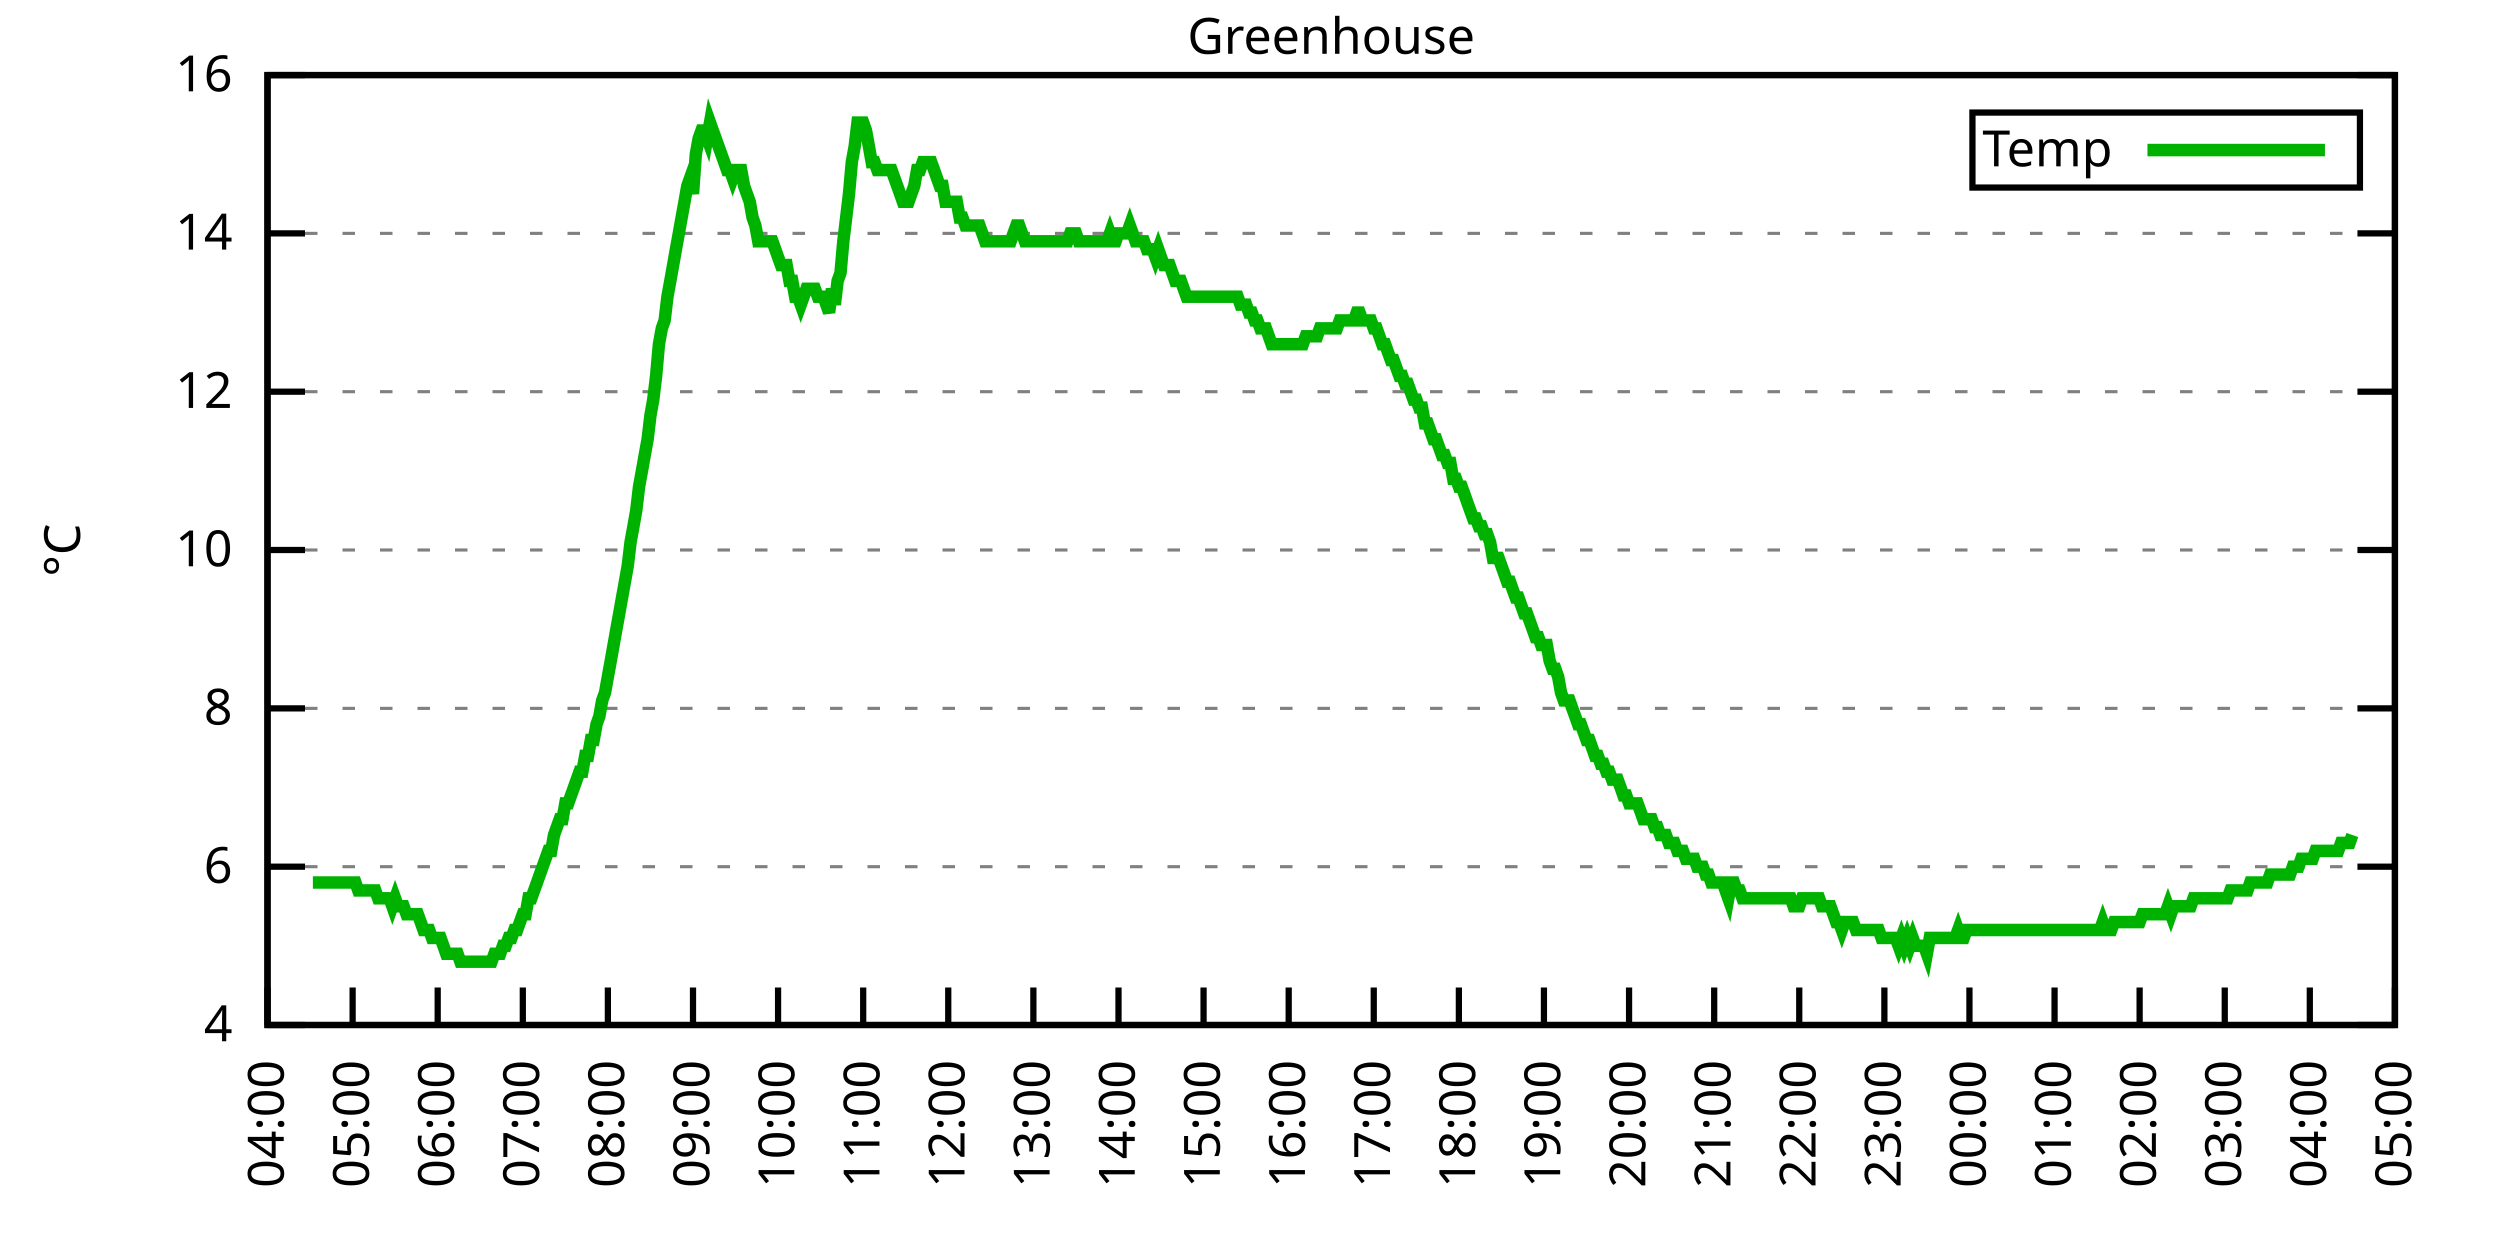
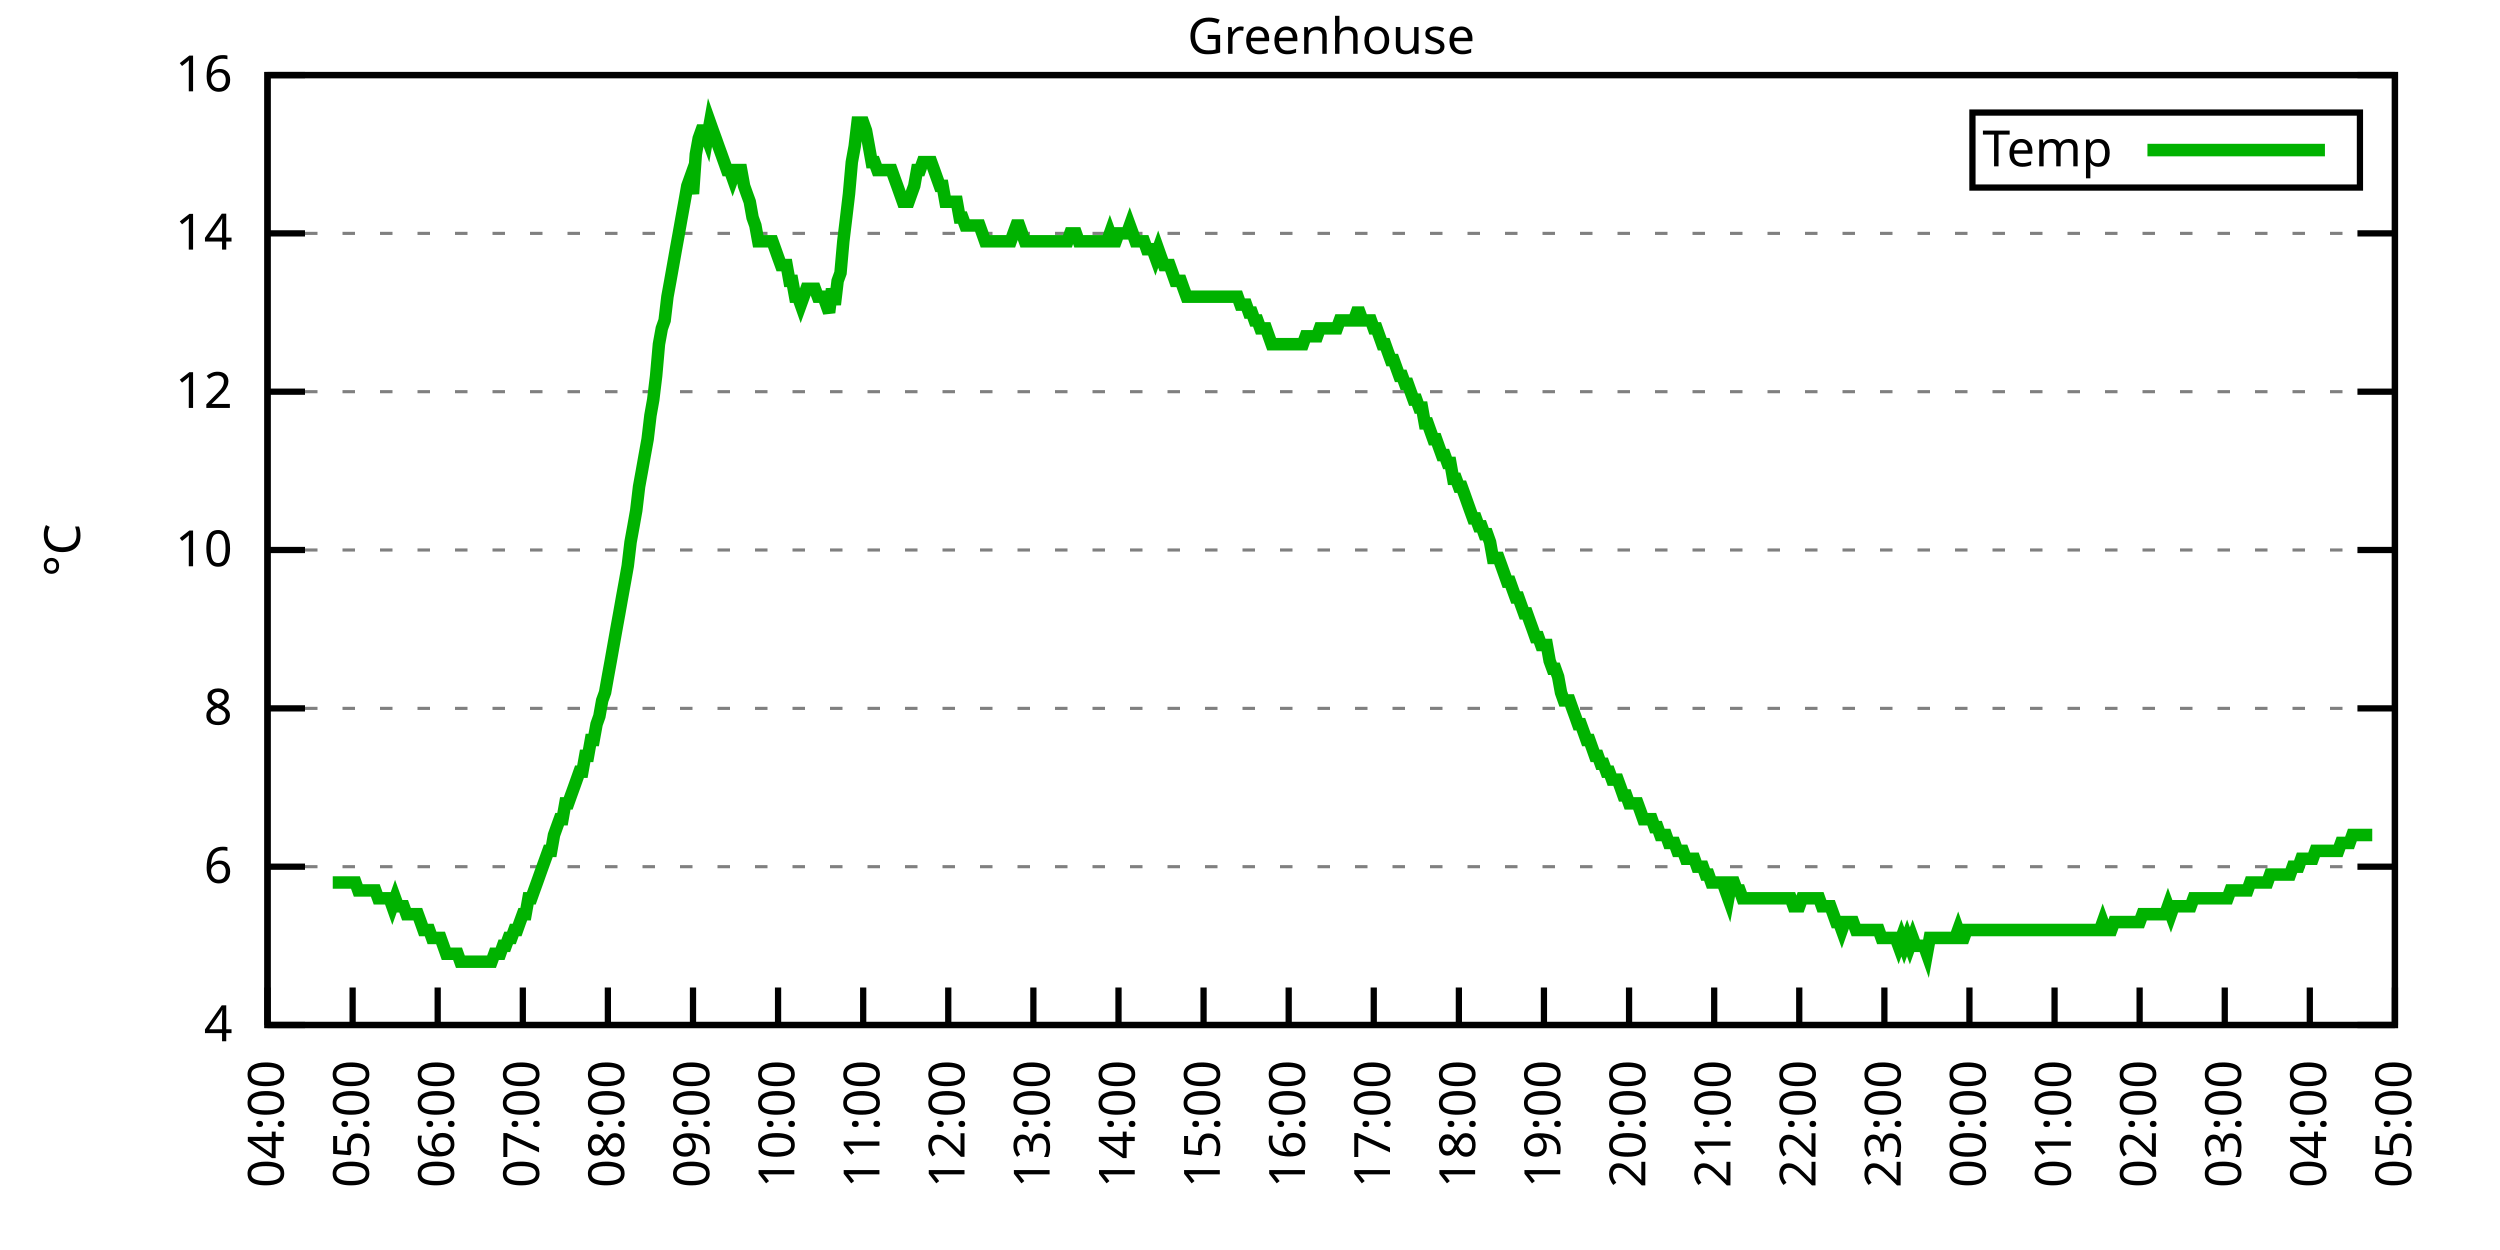
<svg xmlns="http://www.w3.org/2000/svg" xmlns:xlink="http://www.w3.org/1999/xlink" width="400" height="200" viewBox="0 0 400 200">
  <g id="gnuplot_canvas">
    <rect x="0" y="0" width="400" height="200" fill="none" />
    <defs>
      <circle id="gpDot" r="0.5" stroke-width="0.5" stroke="currentColor" />
      <path id="gpPt0" stroke-width="0.333" stroke="currentColor" d="M-1,0 h2 M0,-1 v2" />
      <path id="gpPt1" stroke-width="0.333" stroke="currentColor" d="M-1,-1 L1,1 M1,-1 L-1,1" />
      <path id="gpPt2" stroke-width="0.333" stroke="currentColor" d="M-1,0 L1,0 M0,-1 L0,1 M-1,-1 L1,1 M-1,1 L1,-1" />
      <rect id="gpPt3" stroke-width="0.333" stroke="currentColor" x="-1" y="-1" width="2" height="2" />
      <rect id="gpPt4" stroke-width="0.333" stroke="currentColor" fill="currentColor" x="-1" y="-1" width="2" height="2" />
      <circle id="gpPt5" stroke-width="0.333" stroke="currentColor" cx="0" cy="0" r="1" />
      <use xlink:href="#gpPt5" id="gpPt6" fill="currentColor" stroke="none" />
      <path id="gpPt7" stroke-width="0.333" stroke="currentColor" d="M0,-1.33 L-1.33,0.67 L1.33,0.67 z" />
      <use xlink:href="#gpPt7" id="gpPt8" fill="currentColor" stroke="none" />
      <use xlink:href="#gpPt7" id="gpPt9" stroke="currentColor" transform="rotate(180)" />
      <use xlink:href="#gpPt9" id="gpPt10" fill="currentColor" stroke="none" />
      <use xlink:href="#gpPt3" id="gpPt11" stroke="currentColor" transform="rotate(45)" />
      <use xlink:href="#gpPt11" id="gpPt12" fill="currentColor" stroke="none" />
      <path id="gpPt13" stroke-width="0.333" stroke="currentColor" d="M0,1.330 L1.265,0.411 L0.782,-1.067 L-0.782,-1.076 L-1.265,0.411 z" />
      <use xlink:href="#gpPt13" id="gpPt14" fill="currentColor" stroke="none" />
      <filter id="textbox" filterUnits="objectBoundingBox" x="0" y="0" height="1" width="1">
        <feFlood flood-color="white" flood-opacity="1" result="bgnd" />
        <feComposite in="SourceGraphic" in2="bgnd" operator="atop" />
      </filter>
      <filter id="greybox" filterUnits="objectBoundingBox" x="0" y="0" height="1" width="1">
        <feFlood flood-color="lightgrey" flood-opacity="1" result="grey" />
        <feComposite in="SourceGraphic" in2="grey" operator="atop" />
      </filter>
    </defs>
    <g fill="none" color="white" stroke="currentColor" stroke-width="1.00" stroke-linecap="butt" stroke-linejoin="miter">
</g>
    <g fill="none" color="black" stroke="currentColor" stroke-width="1.00" stroke-linecap="butt" stroke-linejoin="miter">
      <g stroke="none" shape-rendering="crispEdges">
        <polygon fill="rgb(255, 255, 255)" points="42.80,164.00 383.18,164.00 383.18,12.02 42.80,12.02 " />
      </g>
    </g>
    <g fill="none" color="black" stroke="currentColor" stroke-width="1.00" stroke-linecap="butt" stroke-linejoin="miter">
</g>
    <g fill="none" color="black" stroke="black" stroke-width="0.50" stroke-linecap="butt" stroke-linejoin="miter">
</g>
    <g fill="none" color="gray" stroke="currentColor" stroke-width="0.50" stroke-linecap="butt" stroke-linejoin="miter">
      <path stroke="gray" stroke-dasharray="2,4" class="gridline" d="M42.80,164.00 L383.19,164.00  " />
    </g>
    <g fill="none" color="gray" stroke="gray" stroke-width="1.00" stroke-linecap="butt" stroke-linejoin="miter">
</g>
    <g fill="none" color="black" stroke="currentColor" stroke-width="1.00" stroke-linecap="butt" stroke-linejoin="miter">
      <path stroke="black" d="M42.80,164.00 L48.80,164.00 M383.19,164.00 L377.19,164.00  " />
      <g transform="translate(37.20,166.60)" stroke="none" fill="black" font-family="Sans" font-size="8.00" text-anchor="end">
        <text>
          <tspan font-family="Sans"> 4</tspan>
        </text>
      </g>
    </g>
    <g fill="none" color="black" stroke="currentColor" stroke-width="1.00" stroke-linecap="butt" stroke-linejoin="miter">
</g>
    <g fill="none" color="black" stroke="black" stroke-width="0.50" stroke-linecap="butt" stroke-linejoin="miter">
</g>
    <g fill="none" color="gray" stroke="currentColor" stroke-width="0.50" stroke-linecap="butt" stroke-linejoin="miter">
      <path stroke="gray" stroke-dasharray="2,4" class="gridline" d="M42.80,138.67 L383.19,138.67  " />
    </g>
    <g fill="none" color="gray" stroke="gray" stroke-width="1.00" stroke-linecap="butt" stroke-linejoin="miter">
</g>
    <g fill="none" color="black" stroke="currentColor" stroke-width="1.00" stroke-linecap="butt" stroke-linejoin="miter">
      <path stroke="black" d="M42.80,138.67 L48.80,138.67 M383.19,138.67 L377.19,138.67  " />
      <g transform="translate(37.20,141.27)" stroke="none" fill="black" font-family="Sans" font-size="8.00" text-anchor="end">
        <text>
          <tspan font-family="Sans"> 6</tspan>
        </text>
      </g>
    </g>
    <g fill="none" color="black" stroke="currentColor" stroke-width="1.00" stroke-linecap="butt" stroke-linejoin="miter">
</g>
    <g fill="none" color="black" stroke="black" stroke-width="0.50" stroke-linecap="butt" stroke-linejoin="miter">
</g>
    <g fill="none" color="gray" stroke="currentColor" stroke-width="0.50" stroke-linecap="butt" stroke-linejoin="miter">
      <path stroke="gray" stroke-dasharray="2,4" class="gridline" d="M42.80,113.34 L383.19,113.34  " />
    </g>
    <g fill="none" color="gray" stroke="gray" stroke-width="1.00" stroke-linecap="butt" stroke-linejoin="miter">
</g>
    <g fill="none" color="black" stroke="currentColor" stroke-width="1.00" stroke-linecap="butt" stroke-linejoin="miter">
      <path stroke="black" d="M42.80,113.34 L48.80,113.34 M383.19,113.34 L377.19,113.34  " />
      <g transform="translate(37.20,115.94)" stroke="none" fill="black" font-family="Sans" font-size="8.00" text-anchor="end">
        <text>
          <tspan font-family="Sans"> 8</tspan>
        </text>
      </g>
    </g>
    <g fill="none" color="black" stroke="currentColor" stroke-width="1.00" stroke-linecap="butt" stroke-linejoin="miter">
</g>
    <g fill="none" color="black" stroke="black" stroke-width="0.50" stroke-linecap="butt" stroke-linejoin="miter">
</g>
    <g fill="none" color="gray" stroke="currentColor" stroke-width="0.50" stroke-linecap="butt" stroke-linejoin="miter">
      <path stroke="gray" stroke-dasharray="2,4" class="gridline" d="M42.80,88.00 L383.19,88.00  " />
    </g>
    <g fill="none" color="gray" stroke="gray" stroke-width="1.00" stroke-linecap="butt" stroke-linejoin="miter">
</g>
    <g fill="none" color="black" stroke="currentColor" stroke-width="1.00" stroke-linecap="butt" stroke-linejoin="miter">
      <path stroke="black" d="M42.80,88.00 L48.80,88.00 M383.19,88.00 L377.19,88.00  " />
      <g transform="translate(37.20,90.60)" stroke="none" fill="black" font-family="Sans" font-size="8.00" text-anchor="end">
        <text>
          <tspan font-family="Sans"> 10</tspan>
        </text>
      </g>
    </g>
    <g fill="none" color="black" stroke="currentColor" stroke-width="1.00" stroke-linecap="butt" stroke-linejoin="miter">
</g>
    <g fill="none" color="black" stroke="black" stroke-width="0.50" stroke-linecap="butt" stroke-linejoin="miter">
</g>
    <g fill="none" color="gray" stroke="currentColor" stroke-width="0.50" stroke-linecap="butt" stroke-linejoin="miter">
      <path stroke="gray" stroke-dasharray="2,4" class="gridline" d="M42.80,62.67 L383.19,62.67  " />
    </g>
    <g fill="none" color="gray" stroke="gray" stroke-width="1.00" stroke-linecap="butt" stroke-linejoin="miter">
</g>
    <g fill="none" color="black" stroke="currentColor" stroke-width="1.00" stroke-linecap="butt" stroke-linejoin="miter">
      <path stroke="black" d="M42.80,62.67 L48.80,62.67 M383.19,62.67 L377.19,62.67  " />
      <g transform="translate(37.20,65.27)" stroke="none" fill="black" font-family="Sans" font-size="8.00" text-anchor="end">
        <text>
          <tspan font-family="Sans"> 12</tspan>
        </text>
      </g>
    </g>
    <g fill="none" color="black" stroke="currentColor" stroke-width="1.00" stroke-linecap="butt" stroke-linejoin="miter">
</g>
    <g fill="none" color="black" stroke="black" stroke-width="0.50" stroke-linecap="butt" stroke-linejoin="miter">
</g>
    <g fill="none" color="gray" stroke="currentColor" stroke-width="0.50" stroke-linecap="butt" stroke-linejoin="miter">
      <path stroke="gray" stroke-dasharray="2,4" class="gridline" d="M42.80,37.34 L383.19,37.34  " />
    </g>
    <g fill="none" color="gray" stroke="gray" stroke-width="1.00" stroke-linecap="butt" stroke-linejoin="miter">
</g>
    <g fill="none" color="black" stroke="currentColor" stroke-width="1.00" stroke-linecap="butt" stroke-linejoin="miter">
      <path stroke="black" d="M42.80,37.34 L48.80,37.34 M383.19,37.34 L377.19,37.34  " />
      <g transform="translate(37.20,39.94)" stroke="none" fill="black" font-family="Sans" font-size="8.00" text-anchor="end">
        <text>
          <tspan font-family="Sans"> 14</tspan>
        </text>
      </g>
    </g>
    <g fill="none" color="black" stroke="currentColor" stroke-width="1.00" stroke-linecap="butt" stroke-linejoin="miter">
</g>
    <g fill="none" color="black" stroke="black" stroke-width="0.50" stroke-linecap="butt" stroke-linejoin="miter">
</g>
    <g fill="none" color="gray" stroke="currentColor" stroke-width="0.50" stroke-linecap="butt" stroke-linejoin="miter">
      <path stroke="gray" stroke-dasharray="2,4" class="gridline" d="M42.80,12.01 L383.19,12.01  " />
    </g>
    <g fill="none" color="gray" stroke="gray" stroke-width="1.00" stroke-linecap="butt" stroke-linejoin="miter">
</g>
    <g fill="none" color="black" stroke="currentColor" stroke-width="1.00" stroke-linecap="butt" stroke-linejoin="miter">
      <path stroke="black" d="M42.80,12.01 L48.80,12.01 M383.19,12.01 L377.19,12.01  " />
      <g transform="translate(37.20,14.61)" stroke="none" fill="black" font-family="Sans" font-size="8.00" text-anchor="end">
        <text>
          <tspan font-family="Sans"> 16</tspan>
        </text>
      </g>
    </g>
    <g fill="none" color="black" stroke="currentColor" stroke-width="1.00" stroke-linecap="butt" stroke-linejoin="miter">
      <path stroke="black" d="M42.80,164.00 L42.80,158.00  " />
      <g transform="translate(45.40,169.60) rotate(270.00)" stroke="none" fill="black" font-family="Sans" font-size="8.00" text-anchor="end">
        <text>
          <tspan font-family="Sans">04:00</tspan>
        </text>
      </g>
    </g>
    <g fill="none" color="black" stroke="currentColor" stroke-width="1.00" stroke-linecap="butt" stroke-linejoin="miter">
      <path stroke="black" d="M56.42,164.00 L56.42,158.00  " />
      <g transform="translate(59.02,169.60) rotate(270.00)" stroke="none" fill="black" font-family="Sans" font-size="8.00" text-anchor="end">
        <text>
          <tspan font-family="Sans">05:00</tspan>
        </text>
      </g>
    </g>
    <g fill="none" color="black" stroke="currentColor" stroke-width="1.00" stroke-linecap="butt" stroke-linejoin="miter">
      <path stroke="black" d="M70.03,164.00 L70.03,158.00  " />
      <g transform="translate(72.63,169.60) rotate(270.00)" stroke="none" fill="black" font-family="Sans" font-size="8.00" text-anchor="end">
        <text>
          <tspan font-family="Sans">06:00</tspan>
        </text>
      </g>
    </g>
    <g fill="none" color="black" stroke="currentColor" stroke-width="1.00" stroke-linecap="butt" stroke-linejoin="miter">
      <path stroke="black" d="M83.65,164.00 L83.65,158.00  " />
      <g transform="translate(86.25,169.60) rotate(270.00)" stroke="none" fill="black" font-family="Sans" font-size="8.00" text-anchor="end">
        <text>
          <tspan font-family="Sans">07:00</tspan>
        </text>
      </g>
    </g>
    <g fill="none" color="black" stroke="currentColor" stroke-width="1.00" stroke-linecap="butt" stroke-linejoin="miter">
      <path stroke="black" d="M97.26,164.00 L97.26,158.00  " />
      <g transform="translate(99.86,169.60) rotate(270.00)" stroke="none" fill="black" font-family="Sans" font-size="8.00" text-anchor="end">
        <text>
          <tspan font-family="Sans">08:00</tspan>
        </text>
      </g>
    </g>
    <g fill="none" color="black" stroke="currentColor" stroke-width="1.00" stroke-linecap="butt" stroke-linejoin="miter">
      <path stroke="black" d="M110.88,164.00 L110.88,158.00  " />
      <g transform="translate(113.48,169.60) rotate(270.00)" stroke="none" fill="black" font-family="Sans" font-size="8.00" text-anchor="end">
        <text>
          <tspan font-family="Sans">09:00</tspan>
        </text>
      </g>
    </g>
    <g fill="none" color="black" stroke="currentColor" stroke-width="1.00" stroke-linecap="butt" stroke-linejoin="miter">
      <path stroke="black" d="M124.49,164.00 L124.49,158.00  " />
      <g transform="translate(127.09,169.60) rotate(270.00)" stroke="none" fill="black" font-family="Sans" font-size="8.00" text-anchor="end">
        <text>
          <tspan font-family="Sans">10:00</tspan>
        </text>
      </g>
    </g>
    <g fill="none" color="black" stroke="currentColor" stroke-width="1.00" stroke-linecap="butt" stroke-linejoin="miter">
      <path stroke="black" d="M138.11,164.00 L138.11,158.00  " />
      <g transform="translate(140.71,169.60) rotate(270.00)" stroke="none" fill="black" font-family="Sans" font-size="8.00" text-anchor="end">
        <text>
          <tspan font-family="Sans">11:00</tspan>
        </text>
      </g>
    </g>
    <g fill="none" color="black" stroke="currentColor" stroke-width="1.00" stroke-linecap="butt" stroke-linejoin="miter">
      <path stroke="black" d="M151.72,164.00 L151.72,158.00  " />
      <g transform="translate(154.32,169.60) rotate(270.00)" stroke="none" fill="black" font-family="Sans" font-size="8.00" text-anchor="end">
        <text>
          <tspan font-family="Sans">12:00</tspan>
        </text>
      </g>
    </g>
    <g fill="none" color="black" stroke="currentColor" stroke-width="1.00" stroke-linecap="butt" stroke-linejoin="miter">
      <path stroke="black" d="M165.34,164.00 L165.34,158.00  " />
      <g transform="translate(167.94,169.60) rotate(270.00)" stroke="none" fill="black" font-family="Sans" font-size="8.00" text-anchor="end">
        <text>
          <tspan font-family="Sans">13:00</tspan>
        </text>
      </g>
    </g>
    <g fill="none" color="black" stroke="currentColor" stroke-width="1.00" stroke-linecap="butt" stroke-linejoin="miter">
      <path stroke="black" d="M178.96,164.00 L178.96,158.00  " />
      <g transform="translate(181.56,169.60) rotate(270.00)" stroke="none" fill="black" font-family="Sans" font-size="8.00" text-anchor="end">
        <text>
          <tspan font-family="Sans">14:00</tspan>
        </text>
      </g>
    </g>
    <g fill="none" color="black" stroke="currentColor" stroke-width="1.00" stroke-linecap="butt" stroke-linejoin="miter">
      <path stroke="black" d="M192.57,164.00 L192.57,158.00  " />
      <g transform="translate(195.17,169.60) rotate(270.00)" stroke="none" fill="black" font-family="Sans" font-size="8.00" text-anchor="end">
        <text>
          <tspan font-family="Sans">15:00</tspan>
        </text>
      </g>
    </g>
    <g fill="none" color="black" stroke="currentColor" stroke-width="1.00" stroke-linecap="butt" stroke-linejoin="miter">
      <path stroke="black" d="M206.19,164.00 L206.19,158.00  " />
      <g transform="translate(208.79,169.60) rotate(270.00)" stroke="none" fill="black" font-family="Sans" font-size="8.00" text-anchor="end">
        <text>
          <tspan font-family="Sans">16:00</tspan>
        </text>
      </g>
    </g>
    <g fill="none" color="black" stroke="currentColor" stroke-width="1.00" stroke-linecap="butt" stroke-linejoin="miter">
      <path stroke="black" d="M219.80,164.00 L219.80,158.00  " />
      <g transform="translate(222.40,169.60) rotate(270.00)" stroke="none" fill="black" font-family="Sans" font-size="8.00" text-anchor="end">
        <text>
          <tspan font-family="Sans">17:00</tspan>
        </text>
      </g>
    </g>
    <g fill="none" color="black" stroke="currentColor" stroke-width="1.00" stroke-linecap="butt" stroke-linejoin="miter">
      <path stroke="black" d="M233.42,164.00 L233.42,158.00  " />
      <g transform="translate(236.02,169.60) rotate(270.00)" stroke="none" fill="black" font-family="Sans" font-size="8.00" text-anchor="end">
        <text>
          <tspan font-family="Sans">18:00</tspan>
        </text>
      </g>
    </g>
    <g fill="none" color="black" stroke="currentColor" stroke-width="1.00" stroke-linecap="butt" stroke-linejoin="miter">
      <path stroke="black" d="M247.03,164.00 L247.03,158.00  " />
      <g transform="translate(249.63,169.60) rotate(270.00)" stroke="none" fill="black" font-family="Sans" font-size="8.00" text-anchor="end">
        <text>
          <tspan font-family="Sans">19:00</tspan>
        </text>
      </g>
    </g>
    <g fill="none" color="black" stroke="currentColor" stroke-width="1.00" stroke-linecap="butt" stroke-linejoin="miter">
      <path stroke="black" d="M260.65,164.00 L260.65,158.00  " />
      <g transform="translate(263.25,169.60) rotate(270.00)" stroke="none" fill="black" font-family="Sans" font-size="8.00" text-anchor="end">
        <text>
          <tspan font-family="Sans">20:00</tspan>
        </text>
      </g>
    </g>
    <g fill="none" color="black" stroke="currentColor" stroke-width="1.00" stroke-linecap="butt" stroke-linejoin="miter">
      <path stroke="black" d="M274.27,164.00 L274.27,158.00  " />
      <g transform="translate(276.87,169.60) rotate(270.00)" stroke="none" fill="black" font-family="Sans" font-size="8.00" text-anchor="end">
        <text>
          <tspan font-family="Sans">21:00</tspan>
        </text>
      </g>
    </g>
    <g fill="none" color="black" stroke="currentColor" stroke-width="1.00" stroke-linecap="butt" stroke-linejoin="miter">
      <path stroke="black" d="M287.88,164.00 L287.88,158.00  " />
      <g transform="translate(290.48,169.60) rotate(270.00)" stroke="none" fill="black" font-family="Sans" font-size="8.00" text-anchor="end">
        <text>
          <tspan font-family="Sans">22:00</tspan>
        </text>
      </g>
    </g>
    <g fill="none" color="black" stroke="currentColor" stroke-width="1.00" stroke-linecap="butt" stroke-linejoin="miter">
      <path stroke="black" d="M301.50,164.00 L301.50,158.00  " />
      <g transform="translate(304.10,169.60) rotate(270.00)" stroke="none" fill="black" font-family="Sans" font-size="8.00" text-anchor="end">
        <text>
          <tspan font-family="Sans">23:00</tspan>
        </text>
      </g>
    </g>
    <g fill="none" color="black" stroke="currentColor" stroke-width="1.00" stroke-linecap="butt" stroke-linejoin="miter">
      <path stroke="black" d="M315.11,164.00 L315.11,158.00  " />
      <g transform="translate(317.71,169.60) rotate(270.00)" stroke="none" fill="black" font-family="Sans" font-size="8.00" text-anchor="end">
        <text>
          <tspan font-family="Sans">00:00</tspan>
        </text>
      </g>
    </g>
    <g fill="none" color="black" stroke="currentColor" stroke-width="1.00" stroke-linecap="butt" stroke-linejoin="miter">
      <path stroke="black" d="M328.73,164.00 L328.73,158.00  " />
      <g transform="translate(331.33,169.60) rotate(270.00)" stroke="none" fill="black" font-family="Sans" font-size="8.00" text-anchor="end">
        <text>
          <tspan font-family="Sans">01:00</tspan>
        </text>
      </g>
    </g>
    <g fill="none" color="black" stroke="currentColor" stroke-width="1.00" stroke-linecap="butt" stroke-linejoin="miter">
      <path stroke="black" d="M342.34,164.00 L342.34,158.00  " />
      <g transform="translate(344.94,169.60) rotate(270.00)" stroke="none" fill="black" font-family="Sans" font-size="8.00" text-anchor="end">
        <text>
          <tspan font-family="Sans">02:00</tspan>
        </text>
      </g>
    </g>
    <g fill="none" color="black" stroke="currentColor" stroke-width="1.00" stroke-linecap="butt" stroke-linejoin="miter">
      <path stroke="black" d="M355.96,164.00 L355.96,158.00  " />
      <g transform="translate(358.56,169.60) rotate(270.00)" stroke="none" fill="black" font-family="Sans" font-size="8.00" text-anchor="end">
        <text>
          <tspan font-family="Sans">03:00</tspan>
        </text>
      </g>
    </g>
    <g fill="none" color="black" stroke="currentColor" stroke-width="1.00" stroke-linecap="butt" stroke-linejoin="miter">
      <path stroke="black" d="M369.57,164.00 L369.57,158.00  " />
      <g transform="translate(372.17,169.60) rotate(270.00)" stroke="none" fill="black" font-family="Sans" font-size="8.00" text-anchor="end">
        <text>
          <tspan font-family="Sans">04:00</tspan>
        </text>
      </g>
    </g>
    <g fill="none" color="black" stroke="currentColor" stroke-width="1.00" stroke-linecap="butt" stroke-linejoin="miter">
      <path stroke="black" d="M383.19,164.00 L383.19,158.00  " />
      <g transform="translate(385.79,169.60) rotate(270.00)" stroke="none" fill="black" font-family="Sans" font-size="8.00" text-anchor="end">
        <text>
          <tspan font-family="Sans">05:00</tspan>
        </text>
      </g>
    </g>
    <g fill="none" color="black" stroke="currentColor" stroke-width="1.00" stroke-linecap="butt" stroke-linejoin="miter">
</g>
    <g fill="none" color="black" stroke="currentColor" stroke-width="1.00" stroke-linecap="butt" stroke-linejoin="miter">
      <path stroke="black" d="M42.80,12.01 L42.80,164.00 L383.19,164.00 L383.19,12.01 L42.80,12.01 Z  " />
    </g>
    <g fill="none" color="black" stroke="currentColor" stroke-width="1.00" stroke-linecap="butt" stroke-linejoin="miter">
</g>
    <g fill="none" color="black" stroke="currentColor" stroke-width="1.00" stroke-linecap="butt" stroke-linejoin="miter">
      <path stroke="black" d="M315.59,30.01 L315.59,18.01 L377.59,18.01 L377.59,30.01 L315.59,30.01 Z  " />
    </g>
    <g id="Greenhouse_plot_1">
      <g fill="none" color="white" stroke="black" stroke-width="2.00" stroke-linecap="butt" stroke-linejoin="miter">
</g>
      <g fill="none" color="black" stroke="currentColor" stroke-width="2.00" stroke-linecap="butt" stroke-linejoin="miter">
        <g transform="translate(337.99,26.61)" stroke="none" fill="black" font-family="Sans" font-size="8.00" text-anchor="end">
          <text>
            <tspan font-family="Sans">Temp</tspan>
          </text>
        </g>
      </g>
      <g fill="none" color="black" stroke="currentColor" stroke-width="2.00" stroke-linecap="butt" stroke-linejoin="miter">
-         <path stroke="rgb(  0, 178,   0)" d="M343.59,24.01 L371.99,24.01 M50.06,141.20 L50.52,141.20 L50.97,141.20 L51.42,141.20 L51.88,141.20 L52.33,141.20   L52.78,141.20 L53.24,141.20 L53.69,141.20 L54.15,141.20 L54.60,141.20 L55.05,141.20 L55.51,141.20 L55.96,141.20   L56.42,141.20 L56.87,141.20 L57.32,142.47 L57.78,142.47 L58.23,142.47 L58.68,142.47 L59.14,142.47 L59.59,142.47   L60.05,142.47 L60.50,143.73 L60.95,143.73 L61.41,143.73 L61.86,143.73 L62.32,143.73 L62.77,145.00 L63.22,143.73   L63.68,145.00 L64.13,145.00 L64.58,145.00 L65.04,146.27 L65.49,146.27 L65.95,146.27 L66.40,146.27 L66.85,146.27   L67.31,147.53 L67.76,148.80 L68.22,148.80 L68.67,148.80 L69.12,150.07 L69.58,150.07 L70.03,150.07 L70.49,150.07   L70.94,151.33 L71.39,152.60 L71.85,152.60 L72.30,152.60 L72.75,152.60 L73.21,152.60 L73.66,153.87 L74.12,153.87   L74.57,153.87 L75.02,153.87 L75.48,153.87 L75.93,153.87 L76.39,153.87 L76.84,153.87 L77.29,153.87 L77.75,153.87   L78.20,153.87 L78.65,153.87 L79.11,152.60 L79.56,152.60 L80.02,152.60 L80.47,151.33 L80.92,151.33 L81.38,150.07   L81.83,150.07 L82.29,148.80 L82.74,148.80 L83.19,147.53 L83.65,146.27 L84.10,146.27 L84.55,143.73 L85.01,143.73   L85.46,142.47 L85.92,141.20 L86.37,139.93 L86.82,138.67 L87.28,137.40 L87.73,136.14 L88.19,136.14 L88.64,133.60   L89.09,132.34 L89.55,131.07 L90.00,131.07 L90.45,128.54 L90.91,128.54 L91.36,127.27 L91.82,126.00 L92.27,124.74   L92.72,123.47 L93.18,123.47 L93.63,120.94 L94.09,120.94 L94.54,118.40 L94.99,118.40 L95.45,115.87 L95.90,114.60   L96.35,112.07 L96.81,110.80 L97.26,108.27 L97.72,105.74 L98.17,103.20 L98.62,100.67 L99.08,98.14 L99.53,95.60   L99.99,93.07 L100.44,90.54 L100.89,86.74 L101.35,84.21 L101.80,81.67 L102.25,77.87 L102.71,75.34 L103.16,72.81   L103.62,70.27 L104.07,66.47 L104.52,63.94 L104.98,60.14 L105.43,55.07 L105.89,52.54 L106.34,51.27 L106.79,47.47   L107.25,44.94 L107.70,42.41 L108.15,39.87 L108.61,37.34 L109.06,34.81 L109.52,32.28 L109.97,29.74 L110.42,28.48   L110.88,31.01 L111.33,24.68 L111.79,22.14 L112.24,20.88 L112.69,20.88 L113.15,22.14 L113.60,19.61 L114.05,20.88   L114.51,22.14 L114.96,23.41 L115.42,24.68 L115.87,25.94 L116.32,27.21 L116.78,27.21 L117.23,28.48 L117.69,27.21   L118.14,27.21 L118.59,27.21 L119.05,29.74 L119.50,31.01 L119.96,32.28 L120.41,34.81 L120.86,36.08 L121.32,38.61   L121.77,38.61 L122.22,38.61 L122.68,38.61 L123.13,38.61 L123.59,38.61 L124.04,39.87 L124.49,41.14 L124.95,42.41   L125.40,42.41 L125.86,42.41 L126.31,44.94 L126.76,44.94 L127.22,47.47 L127.67,47.47 L128.12,48.74 L128.58,47.47   L129.03,46.21 L129.49,46.21 L129.94,46.21 L130.39,46.21 L130.85,47.47 L131.30,47.47 L131.76,47.47 L132.21,48.74   L132.66,50.01 L133.12,46.21 L133.57,48.74 L134.02,44.94 L134.48,43.67 L134.93,38.61 L135.39,34.81 L135.84,31.01   L136.29,25.94 L136.75,23.41 L137.20,19.61 L137.66,19.61 L138.11,19.61 L138.56,20.88 L139.02,23.41 L139.47,25.94   L139.92,25.94 L140.38,27.21 L140.83,27.21 L141.29,27.21 L141.74,27.21 L142.19,27.21 L142.65,27.21 L143.10,28.48   L143.56,29.74 L144.01,31.01 L144.46,32.28 L144.92,32.28 L145.37,32.28 L145.82,31.01 L146.28,29.74 L146.73,27.21   L147.19,27.21 L147.64,25.94 L148.09,25.94 L148.55,25.94 L149.00,25.94 L149.46,27.21 L149.91,28.48 L150.36,29.74   L150.82,29.74 L151.27,32.28 L151.72,32.28 L152.18,32.28 L152.63,32.28 L153.09,32.28 L153.54,34.81 L153.99,34.81   L154.45,36.08 L154.90,36.08 L155.36,36.08 L155.81,36.08 L156.26,36.08 L156.72,36.08 L157.17,37.34 L157.62,38.61   L158.08,38.61 L158.53,38.61 L158.99,38.61 L159.44,38.61 L159.89,38.61 L160.35,38.61 L160.80,38.61 L161.26,38.61   L161.71,38.61 L162.16,37.34 L162.62,36.08 L163.07,36.08 L163.52,37.34 L163.98,38.61 L164.43,38.61 L164.89,38.61   L165.34,38.61 L165.79,38.61 L166.25,38.61 L166.70,38.61 L167.16,38.61 L167.61,38.61 L168.06,38.61 L168.52,38.61   L168.97,38.61 L169.43,38.61 L169.88,38.61 L170.33,38.61 L170.79,38.61 L171.24,37.34 L171.69,37.34 L172.15,37.34   L172.60,38.61 L173.06,38.61 L173.51,38.61 L173.96,38.61 L174.42,38.61 L174.87,38.61 L175.33,38.61 L175.78,38.61   L176.23,38.61 L176.69,38.61 L177.14,38.61 L177.59,37.34 L178.05,38.61 L178.50,38.61 L178.96,37.34 L179.41,37.34   L179.86,37.34 L180.32,37.34 L180.77,36.08 L181.23,37.34 L181.68,38.61 L182.13,38.61 L182.59,38.61 L183.04,38.61   L183.49,39.87 L183.95,39.87 L184.40,39.87 L184.86,41.14 L185.31,39.87 L185.76,41.14 L186.22,42.41 L186.67,42.41   L187.13,42.41 L187.58,43.67 L188.03,44.94 L188.49,44.94 L188.94,44.94 L189.39,46.21 L189.85,47.47 L190.30,47.47   L190.76,47.47 L191.21,47.47 L191.66,47.47 L192.12,47.47 L192.57,47.47 L193.03,47.47 L193.48,47.47 L193.93,47.47   L194.39,47.47 L194.84,47.47 L195.29,47.47 L195.75,47.47 L196.20,47.47 L196.66,47.47 L197.11,47.47 L197.56,47.47   L198.02,47.47 L198.47,48.74 L198.93,48.74 L199.38,48.74 L199.83,50.01 L200.29,50.01 L200.74,51.27 L201.19,51.27   L201.65,52.54 L202.10,52.54 L202.56,52.54 L203.01,53.81 L203.46,55.07 L203.92,55.07 L204.37,55.07 L204.83,55.07   L205.28,55.07 L205.73,55.07 L206.19,55.07 L206.64,55.07 L207.09,55.07 L207.55,55.07 L208.00,55.07 L208.46,55.07   L208.91,53.81 L209.36,53.81 L209.82,53.81 L210.27,53.81 L210.73,53.81 L211.18,52.54 L211.63,52.54 L212.09,52.54   L212.54,52.54 L213.00,52.54 L213.45,52.54 L213.90,52.54 L214.36,51.27 L214.81,51.27 L215.26,51.27 L215.72,51.27   L216.17,51.27 L216.63,51.27 L217.08,50.01 L217.53,50.01 L217.99,51.27 L218.44,51.27 L218.90,51.27 L219.35,51.27   L219.80,52.54 L220.26,52.54 L220.71,53.81 L221.16,55.07 L221.62,55.07 L222.07,56.34 L222.53,57.61 L222.98,57.61   L223.43,58.87 L223.89,60.14 L224.34,60.14 L224.80,61.41 L225.25,61.41 L225.70,62.67 L226.16,63.94 L226.61,63.94   L227.06,65.21 L227.52,65.21 L227.97,67.74 L228.43,67.74 L228.88,69.01 L229.33,70.27 L229.79,70.27 L230.24,71.54   L230.70,72.81 L231.15,72.81 L231.60,74.07 L232.06,74.07 L232.51,76.61 L232.96,76.61 L233.42,77.87 L233.87,77.87   L234.33,79.14 L234.78,80.41 L235.23,81.67 L235.69,82.94 L236.14,82.94 L236.60,84.21 L237.05,84.21 L237.50,85.47   L237.96,85.47 L238.41,86.74 L238.86,89.27 L239.32,89.27 L239.77,89.27 L240.23,90.54 L240.68,91.80 L241.13,93.07   L241.59,93.07 L242.04,94.34 L242.50,95.60 L242.95,95.60 L243.40,96.87 L243.86,98.14 L244.31,98.14 L244.76,99.40   L245.22,100.67 L245.67,101.94 L246.13,101.94 L246.58,103.20 L247.03,103.20 L247.49,103.20 L247.94,105.74 L248.40,107.00   L248.85,107.00 L249.30,108.27 L249.76,110.80 L250.21,112.07 L250.66,112.07 L251.12,112.07 L251.57,113.34 L252.03,114.60   L252.48,115.87 L252.93,115.87 L253.39,117.14 L253.84,118.40 L254.30,118.40 L254.75,119.67 L255.20,120.94 L255.66,120.94   L256.11,122.20 L256.56,122.20 L257.02,123.47 L257.47,123.47 L257.93,124.74 L258.38,124.74 L258.83,124.74 L259.29,126.00   L259.74,127.27 L260.20,127.27 L260.65,128.54 L261.10,128.54 L261.56,128.54 L262.01,128.54 L262.47,129.80 L262.92,131.07   L263.37,131.07 L263.83,131.07 L264.28,131.07 L264.73,132.34 L265.19,132.34 L265.64,133.60 L266.10,133.60 L266.55,133.60   L267.00,134.87 L267.46,134.87 L267.91,134.87 L268.37,136.14 L268.82,136.14 L269.27,136.14 L269.73,137.40 L270.18,137.40   L270.63,137.40 L271.09,137.40 L271.54,138.67 L272.00,138.67 L272.45,138.67 L272.90,139.93 L273.36,139.93 L273.81,141.20   L274.27,141.20 L274.72,141.20 L275.17,141.20 L275.63,141.20 L276.08,142.47 L276.53,143.73 L276.99,141.20 L277.44,141.20   L277.90,142.47 L278.35,142.47 L278.80,143.73 L279.26,143.73 L279.71,143.73 L280.17,143.73 L280.62,143.73 L281.07,143.73   L281.53,143.73 L281.98,143.73 L282.43,143.73 L282.89,143.73 L283.34,143.73 L283.80,143.73 L284.25,143.73 L284.70,143.73   L285.16,143.73 L285.61,143.73 L286.07,143.73 L286.52,143.73 L286.97,145.00 L287.43,145.00 L287.88,145.00 L288.33,143.73   L288.79,143.73 L289.24,143.73 L289.70,143.73 L290.15,143.73 L290.60,143.73 L291.06,143.73 L291.51,145.00 L291.97,145.00   L292.42,145.00 L292.87,145.00 L293.33,146.27 L293.78,147.53 L294.23,147.53 L294.69,148.80 L295.14,147.53 L295.60,147.53   L296.05,147.53 L296.50,147.53 L296.96,148.80 L297.41,148.80 L297.87,148.80 L298.32,148.80 L298.77,148.80 L299.23,148.80   L299.68,148.80 L300.13,148.80 L300.59,148.80 L301.04,150.07 L301.50,150.07 L301.95,150.07 L302.40,150.07 L302.86,150.07   L303.31,150.07 L303.77,151.33 L304.22,150.07 L304.67,151.33 L305.13,150.07 L305.58,151.33 L306.03,150.07 L306.49,151.33   L306.94,151.33 L307.40,151.33 L307.85,151.33 L308.30,152.60 L308.76,150.07 L309.21,150.07 L309.67,150.07 L310.12,150.07   L310.57,150.07 L311.03,150.07 L311.48,150.07 L311.94,150.07 L312.39,150.07 L312.84,150.07 L313.30,148.80 L313.75,150.07   L314.20,150.07 L314.66,148.80 L315.11,148.80 L315.57,148.80 L316.02,148.80 L316.47,148.80 L316.93,148.80 L317.38,148.80   L317.84,148.80 L318.29,148.80 L318.74,148.80 L319.20,148.80 L319.65,148.80 L320.10,148.80 L320.56,148.80 L321.01,148.80   L321.47,148.80 L321.92,148.80 L322.37,148.80 L322.83,148.80 L323.28,148.80 L323.74,148.80 L324.19,148.80 L324.64,148.80   L325.10,148.80 L325.55,148.80 L326.00,148.80 L326.46,148.80 L326.91,148.80 L327.37,148.80 L327.82,148.80 L328.27,148.80   L328.73,148.80 L329.18,148.80 L329.64,148.80 L330.09,148.80 L330.54,148.80 L331.00,148.80 L331.45,148.80 L331.90,148.80   L332.36,148.80 L332.81,148.80 L333.27,148.80 L333.72,148.80 L334.17,148.80 L334.63,148.80 L335.08,148.80 L335.54,148.80   L335.99,148.80 L336.44,147.53 L336.90,148.80 L337.35,148.80 L337.80,148.80 L338.26,147.53 L338.71,147.53 L339.17,147.53   L339.62,147.53 L340.07,147.53 L340.53,147.53 L340.98,147.53 L341.44,147.53 L341.89,147.53 L342.34,147.53 L342.80,146.27   L343.25,146.27 L343.70,146.27 L344.16,146.27 L344.61,146.27 L345.07,146.27 L345.52,146.27 L345.97,146.27 L346.43,146.27   L346.88,145.00 L347.34,146.27 L347.79,145.00 L348.24,145.00 L348.70,145.00 L349.15,145.00 L349.60,145.00 L350.06,145.00   L350.51,145.00 L350.97,143.73 L351.42,143.73 L351.87,143.73 L352.33,143.73 L352.78,143.73 L353.24,143.73 L353.69,143.73   L354.14,143.73 L354.60,143.73 L355.05,143.73 L355.50,143.73 L355.96,143.73 L356.41,143.73 L356.87,142.47 L357.32,142.47   L357.77,142.47 L358.23,142.47 L358.68,142.47 L359.14,142.47 L359.59,142.47 L360.04,141.20 L360.50,141.20 L360.95,141.20   L361.41,141.20 L361.86,141.20 L362.31,141.20 L362.77,141.20 L363.22,139.93 L363.67,139.93 L364.13,139.93 L364.58,139.93   L365.04,139.93 L365.49,139.93 L365.94,139.93 L366.40,139.93 L366.85,138.67 L367.31,138.67 L367.76,138.67 L368.21,137.40   L368.67,137.40 L369.12,137.40 L369.57,137.40 L370.03,137.40 L370.48,136.14 L370.94,136.14 L371.39,136.14 L371.84,136.14   L372.30,136.14 L372.75,136.14 L373.21,136.14 L373.66,136.14 L374.11,136.14 L374.57,134.87 L375.02,134.87 L375.47,134.87   L375.93,134.87 L376.38,133.60  " />
+         <path stroke="rgb(  0, 178,   0)" d="M343.59,24.01 L371.99,24.01 M53.24,141.20 L53.69,141.20 L54.15,141.20 L54.60,141.20 L55.05,141.20 L55.51,141.20   L55.96,141.20 L56.42,141.20 L56.87,141.20 L57.32,142.47 L57.78,142.47 L58.23,142.47 L58.68,142.47 L59.14,142.47   L59.59,142.47 L60.05,142.47 L60.50,143.73 L60.95,143.73 L61.41,143.73 L61.86,143.73 L62.32,143.73 L62.77,145.00   L63.22,143.73 L63.68,145.00 L64.13,145.00 L64.58,145.00 L65.04,146.27 L65.49,146.27 L65.95,146.27 L66.40,146.27   L66.85,146.27 L67.31,147.53 L67.76,148.80 L68.22,148.80 L68.67,148.80 L69.12,150.07 L69.58,150.07 L70.03,150.07   L70.49,150.07 L70.94,151.33 L71.39,152.60 L71.85,152.60 L72.30,152.60 L72.75,152.60 L73.21,152.60 L73.66,153.87   L74.12,153.87 L74.57,153.87 L75.02,153.87 L75.48,153.87 L75.93,153.87 L76.39,153.87 L76.84,153.87 L77.29,153.87   L77.75,153.87 L78.20,153.87 L78.65,153.87 L79.11,152.60 L79.56,152.60 L80.02,152.60 L80.47,151.33 L80.92,151.33   L81.38,150.07 L81.83,150.07 L82.29,148.80 L82.74,148.80 L83.19,147.53 L83.65,146.27 L84.10,146.27 L84.55,143.73   L85.01,143.73 L85.46,142.47 L85.92,141.20 L86.37,139.93 L86.82,138.67 L87.28,137.40 L87.73,136.14 L88.19,136.14   L88.64,133.60 L89.09,132.34 L89.55,131.07 L90.00,131.07 L90.45,128.54 L90.91,128.54 L91.36,127.27 L91.82,126.00   L92.27,124.74 L92.72,123.47 L93.18,123.47 L93.63,120.94 L94.09,120.94 L94.54,118.40 L94.99,118.40 L95.45,115.87   L95.90,114.60 L96.35,112.07 L96.81,110.80 L97.26,108.27 L97.72,105.74 L98.17,103.20 L98.62,100.67 L99.08,98.14   L99.53,95.60 L99.99,93.07 L100.44,90.54 L100.89,86.74 L101.35,84.21 L101.80,81.67 L102.25,77.87 L102.71,75.34   L103.16,72.81 L103.62,70.27 L104.07,66.47 L104.52,63.94 L104.98,60.14 L105.43,55.07 L105.89,52.54 L106.34,51.27   L106.79,47.47 L107.25,44.94 L107.70,42.41 L108.15,39.87 L108.61,37.34 L109.06,34.81 L109.52,32.28 L109.97,29.74   L110.42,28.48 L110.88,31.01 L111.33,24.68 L111.79,22.14 L112.24,20.88 L112.69,20.88 L113.15,22.14 L113.60,19.61   L114.05,20.88 L114.51,22.14 L114.96,23.41 L115.42,24.68 L115.87,25.94 L116.32,27.21 L116.78,27.21 L117.23,28.48   L117.69,27.21 L118.14,27.21 L118.59,27.21 L119.05,29.74 L119.50,31.01 L119.96,32.28 L120.41,34.81 L120.86,36.08   L121.32,38.61 L121.77,38.61 L122.22,38.61 L122.68,38.61 L123.13,38.61 L123.59,38.61 L124.04,39.87 L124.49,41.14   L124.95,42.41 L125.40,42.41 L125.86,42.41 L126.31,44.94 L126.76,44.94 L127.22,47.47 L127.67,47.47 L128.12,48.74   L128.58,47.47 L129.03,46.21 L129.49,46.21 L129.94,46.21 L130.39,46.21 L130.85,47.47 L131.30,47.47 L131.76,47.47   L132.21,48.74 L132.66,50.01 L133.12,46.21 L133.57,48.74 L134.02,44.94 L134.48,43.67 L134.93,38.61 L135.39,34.81   L135.84,31.01 L136.29,25.94 L136.75,23.41 L137.20,19.61 L137.66,19.61 L138.11,19.61 L138.56,20.88 L139.02,23.41   L139.47,25.94 L139.92,25.94 L140.38,27.21 L140.83,27.21 L141.29,27.21 L141.74,27.21 L142.19,27.21 L142.65,27.21   L143.10,28.48 L143.56,29.74 L144.01,31.01 L144.46,32.28 L144.92,32.28 L145.37,32.28 L145.82,31.01 L146.28,29.74   L146.73,27.21 L147.19,27.21 L147.64,25.94 L148.09,25.94 L148.55,25.94 L149.00,25.94 L149.46,27.21 L149.91,28.48   L150.36,29.74 L150.82,29.74 L151.27,32.28 L151.72,32.28 L152.18,32.28 L152.63,32.28 L153.09,32.28 L153.54,34.81   L153.99,34.81 L154.45,36.08 L154.90,36.08 L155.36,36.08 L155.81,36.08 L156.26,36.08 L156.72,36.08 L157.17,37.34   L157.62,38.61 L158.08,38.61 L158.53,38.61 L158.99,38.61 L159.44,38.61 L159.89,38.61 L160.35,38.61 L160.80,38.61   L161.26,38.61 L161.71,38.61 L162.16,37.34 L162.62,36.08 L163.07,36.08 L163.52,37.34 L163.98,38.61 L164.43,38.61   L164.89,38.61 L165.34,38.61 L165.79,38.61 L166.25,38.61 L166.70,38.61 L167.16,38.61 L167.61,38.61 L168.06,38.61   L168.52,38.61 L168.97,38.61 L169.43,38.61 L169.88,38.61 L170.33,38.61 L170.79,38.61 L171.24,37.34 L171.69,37.34   L172.15,37.34 L172.60,38.61 L173.06,38.61 L173.51,38.61 L173.96,38.61 L174.42,38.61 L174.87,38.61 L175.33,38.61   L175.78,38.61 L176.23,38.61 L176.69,38.61 L177.14,38.61 L177.59,37.34 L178.05,38.61 L178.50,38.61 L178.96,37.34   L179.41,37.34 L179.86,37.34 L180.32,37.34 L180.77,36.08 L181.23,37.34 L181.68,38.61 L182.13,38.61 L182.59,38.61   L183.04,38.61 L183.49,39.87 L183.95,39.87 L184.40,39.87 L184.86,41.14 L185.31,39.87 L185.76,41.14 L186.22,42.41   L186.67,42.41 L187.13,42.41 L187.58,43.67 L188.03,44.94 L188.49,44.94 L188.94,44.94 L189.39,46.21 L189.85,47.47   L190.30,47.47 L190.76,47.47 L191.21,47.47 L191.66,47.47 L192.12,47.47 L192.57,47.47 L193.03,47.47 L193.48,47.47   L193.93,47.47 L194.39,47.47 L194.84,47.47 L195.29,47.47 L195.75,47.47 L196.20,47.47 L196.66,47.47 L197.11,47.47   L197.56,47.47 L198.02,47.47 L198.47,48.74 L198.93,48.74 L199.38,48.74 L199.83,50.01 L200.29,50.01 L200.74,51.27   L201.19,51.27 L201.65,52.54 L202.10,52.54 L202.56,52.54 L203.01,53.81 L203.46,55.07 L203.92,55.07 L204.37,55.07   L204.83,55.07 L205.28,55.07 L205.73,55.07 L206.19,55.07 L206.64,55.07 L207.09,55.07 L207.55,55.07 L208.00,55.07   L208.46,55.07 L208.91,53.81 L209.36,53.81 L209.82,53.81 L210.27,53.81 L210.73,53.81 L211.18,52.54 L211.63,52.54   L212.09,52.54 L212.54,52.54 L213.00,52.54 L213.45,52.54 L213.90,52.54 L214.36,51.27 L214.81,51.27 L215.26,51.27   L215.72,51.27 L216.17,51.27 L216.63,51.27 L217.08,50.01 L217.53,50.01 L217.99,51.27 L218.44,51.27 L218.90,51.27   L219.35,51.27 L219.80,52.54 L220.26,52.54 L220.71,53.81 L221.16,55.07 L221.62,55.07 L222.07,56.34 L222.53,57.61   L222.98,57.61 L223.43,58.87 L223.89,60.14 L224.34,60.14 L224.80,61.41 L225.25,61.41 L225.70,62.67 L226.16,63.94   L226.61,63.94 L227.06,65.21 L227.52,65.21 L227.97,67.74 L228.43,67.74 L228.88,69.01 L229.33,70.27 L229.79,70.27   L230.24,71.54 L230.70,72.81 L231.15,72.81 L231.60,74.07 L232.06,74.07 L232.51,76.61 L232.96,76.61 L233.42,77.87   L233.87,77.87 L234.33,79.14 L234.78,80.41 L235.23,81.67 L235.69,82.94 L236.14,82.94 L236.60,84.21 L237.05,84.21   L237.50,85.47 L237.96,85.47 L238.41,86.74 L238.86,89.27 L239.32,89.27 L239.77,89.27 L240.23,90.54 L240.68,91.80   L241.13,93.07 L241.59,93.07 L242.04,94.34 L242.50,95.60 L242.95,95.60 L243.40,96.87 L243.86,98.14 L244.31,98.14   L244.76,99.40 L245.22,100.67 L245.67,101.94 L246.13,101.94 L246.58,103.20 L247.03,103.20 L247.49,103.20 L247.94,105.74   L248.40,107.00 L248.85,107.00 L249.30,108.27 L249.76,110.80 L250.21,112.07 L250.66,112.07 L251.12,112.07 L251.57,113.34   L252.03,114.60 L252.48,115.87 L252.93,115.87 L253.39,117.14 L253.84,118.40 L254.30,118.40 L254.75,119.67 L255.20,120.94   L255.66,120.94 L256.11,122.20 L256.56,122.20 L257.02,123.47 L257.47,123.47 L257.93,124.74 L258.38,124.74 L258.83,124.74   L259.29,126.00 L259.74,127.27 L260.20,127.27 L260.65,128.54 L261.10,128.54 L261.56,128.54 L262.01,128.54 L262.47,129.80   L262.92,131.07 L263.37,131.07 L263.83,131.07 L264.28,131.07 L264.73,132.34 L265.19,132.34 L265.64,133.60 L266.10,133.60   L266.55,133.60 L267.00,134.87 L267.46,134.87 L267.91,134.87 L268.37,136.14 L268.82,136.14 L269.27,136.14 L269.73,137.40   L270.18,137.40 L270.63,137.40 L271.09,137.40 L271.54,138.67 L272.00,138.67 L272.45,138.67 L272.90,139.93 L273.36,139.93   L273.81,141.20 L274.27,141.20 L274.72,141.20 L275.17,141.20 L275.63,141.20 L276.08,142.47 L276.53,143.73 L276.99,141.20   L277.44,141.20 L277.90,142.47 L278.35,142.47 L278.80,143.73 L279.26,143.73 L279.71,143.73 L280.17,143.73 L280.62,143.73   L281.07,143.73 L281.53,143.73 L281.98,143.73 L282.43,143.73 L282.89,143.73 L283.34,143.73 L283.80,143.73 L284.25,143.73   L284.70,143.73 L285.16,143.73 L285.61,143.73 L286.07,143.73 L286.52,143.73 L286.97,145.00 L287.43,145.00 L287.88,145.00   L288.33,143.73 L288.79,143.73 L289.24,143.73 L289.70,143.73 L290.15,143.73 L290.60,143.73 L291.06,143.73 L291.51,145.00   L291.97,145.00 L292.42,145.00 L292.87,145.00 L293.33,146.27 L293.78,147.53 L294.23,147.53 L294.69,148.80 L295.14,147.53   L295.60,147.53 L296.05,147.53 L296.50,147.53 L296.96,148.80 L297.41,148.80 L297.87,148.80 L298.32,148.80 L298.77,148.80   L299.23,148.80 L299.68,148.80 L300.13,148.80 L300.59,148.80 L301.04,150.07 L301.50,150.07 L301.95,150.07 L302.40,150.07   L302.86,150.07 L303.31,150.07 L303.77,151.33 L304.22,150.07 L304.67,151.33 L305.13,150.07 L305.58,151.33 L306.03,150.07   L306.49,151.33 L306.94,151.33 L307.40,151.33 L307.85,151.33 L308.30,152.60 L308.76,150.07 L309.21,150.07 L309.67,150.07   L310.12,150.07 L310.57,150.07 L311.03,150.07 L311.48,150.07 L311.94,150.07 L312.39,150.07 L312.84,150.07 L313.30,148.80   L313.75,150.07 L314.20,150.07 L314.66,148.80 L315.11,148.80 L315.57,148.80 L316.02,148.80 L316.47,148.80 L316.93,148.80   L317.38,148.80 L317.84,148.80 L318.29,148.80 L318.74,148.80 L319.20,148.80 L319.65,148.80 L320.10,148.80 L320.56,148.80   L321.01,148.80 L321.47,148.80 L321.92,148.80 L322.37,148.80 L322.83,148.80 L323.28,148.80 L323.74,148.80 L324.19,148.80   L324.64,148.80 L325.10,148.80 L325.55,148.80 L326.00,148.80 L326.46,148.80 L326.91,148.80 L327.37,148.80 L327.82,148.80   L328.27,148.80 L328.73,148.80 L329.18,148.80 L329.64,148.80 L330.09,148.80 L330.54,148.80 L331.00,148.80 L331.45,148.80   L331.90,148.80 L332.36,148.80 L332.81,148.80 L333.27,148.80 L333.72,148.80 L334.17,148.80 L334.63,148.80 L335.08,148.80   L335.54,148.80 L335.99,148.80 L336.44,147.53 L336.90,148.80 L337.35,148.80 L337.80,148.80 L338.26,147.53 L338.71,147.53   L339.17,147.53 L339.62,147.53 L340.07,147.53 L340.53,147.53 L340.98,147.53 L341.44,147.53 L341.89,147.53 L342.34,147.53   L342.80,146.27 L343.25,146.27 L343.70,146.27 L344.16,146.27 L344.61,146.27 L345.07,146.27 L345.52,146.27 L345.97,146.27   L346.43,146.27 L346.88,145.00 L347.34,146.27 L347.79,145.00 L348.24,145.00 L348.70,145.00 L349.15,145.00 L349.60,145.00   L350.06,145.00 L350.51,145.00 L350.97,143.73 L351.42,143.73 L351.87,143.73 L352.33,143.73 L352.78,143.73 L353.24,143.73   L353.69,143.73 L354.14,143.73 L354.60,143.73 L355.05,143.73 L355.50,143.73 L355.96,143.73 L356.41,143.73 L356.87,142.47   L357.32,142.47 L357.77,142.47 L358.23,142.47 L358.68,142.47 L359.14,142.47 L359.59,142.47 L360.04,141.20 L360.50,141.20   L360.95,141.20 L361.41,141.20 L361.86,141.20 L362.31,141.20 L362.77,141.20 L363.22,139.93 L363.67,139.93 L364.13,139.93   L364.58,139.93 L365.04,139.93 L365.49,139.93 L365.94,139.93 L366.40,139.93 L366.85,138.67 L367.31,138.67 L367.76,138.67   L368.21,137.40 L368.67,137.40 L369.12,137.40 L369.57,137.40 L370.03,137.40 L370.48,136.14 L370.94,136.14 L371.39,136.14   L371.84,136.14 L372.30,136.14 L372.75,136.14 L373.21,136.14 L373.66,136.14 L374.11,136.14 L374.57,134.87 L375.02,134.87   L375.47,134.87 L375.93,134.87 L376.38,133.60 L376.84,133.60 L377.29,133.60 L377.74,133.60 L378.20,133.60 L378.65,133.60   L379.11,133.60 L379.56,133.60  " />
      </g>
    </g>
    <g fill="none" color="black" stroke="currentColor" stroke-width="2.00" stroke-linecap="butt" stroke-linejoin="miter">
</g>
    <g fill="none" color="black" stroke="black" stroke-width="1.00" stroke-linecap="butt" stroke-linejoin="miter">
</g>
    <g fill="none" color="black" stroke="currentColor" stroke-width="1.00" stroke-linecap="butt" stroke-linejoin="miter">
      <path stroke="black" d="M42.80,12.01 L42.80,164.00 L383.19,164.00 L383.19,12.01 L42.80,12.01 Z  " />
      <g transform="translate(12.80,88.01) rotate(270.00)" stroke="none" fill="black" font-family="Sans" font-size="8.00" text-anchor="middle">
        <text>
          <tspan font-family="Sans">°C</tspan>
        </text>
      </g>
    </g>
    <g fill="none" color="black" stroke="currentColor" stroke-width="1.00" stroke-linecap="butt" stroke-linejoin="miter">
</g>
    <g fill="none" color="black" stroke="currentColor" stroke-width="1.00" stroke-linecap="butt" stroke-linejoin="miter">
      <g transform="translate(212.99,8.61)" stroke="none" fill="black" font-family="Sans" font-size="8.00" text-anchor="middle">
        <text>
          <tspan font-family="Sans">Greenhouse</tspan>
        </text>
      </g>
    </g>
    <g fill="none" color="black" stroke="currentColor" stroke-width="1.00" stroke-linecap="butt" stroke-linejoin="miter">
</g>
  </g>
</svg>
